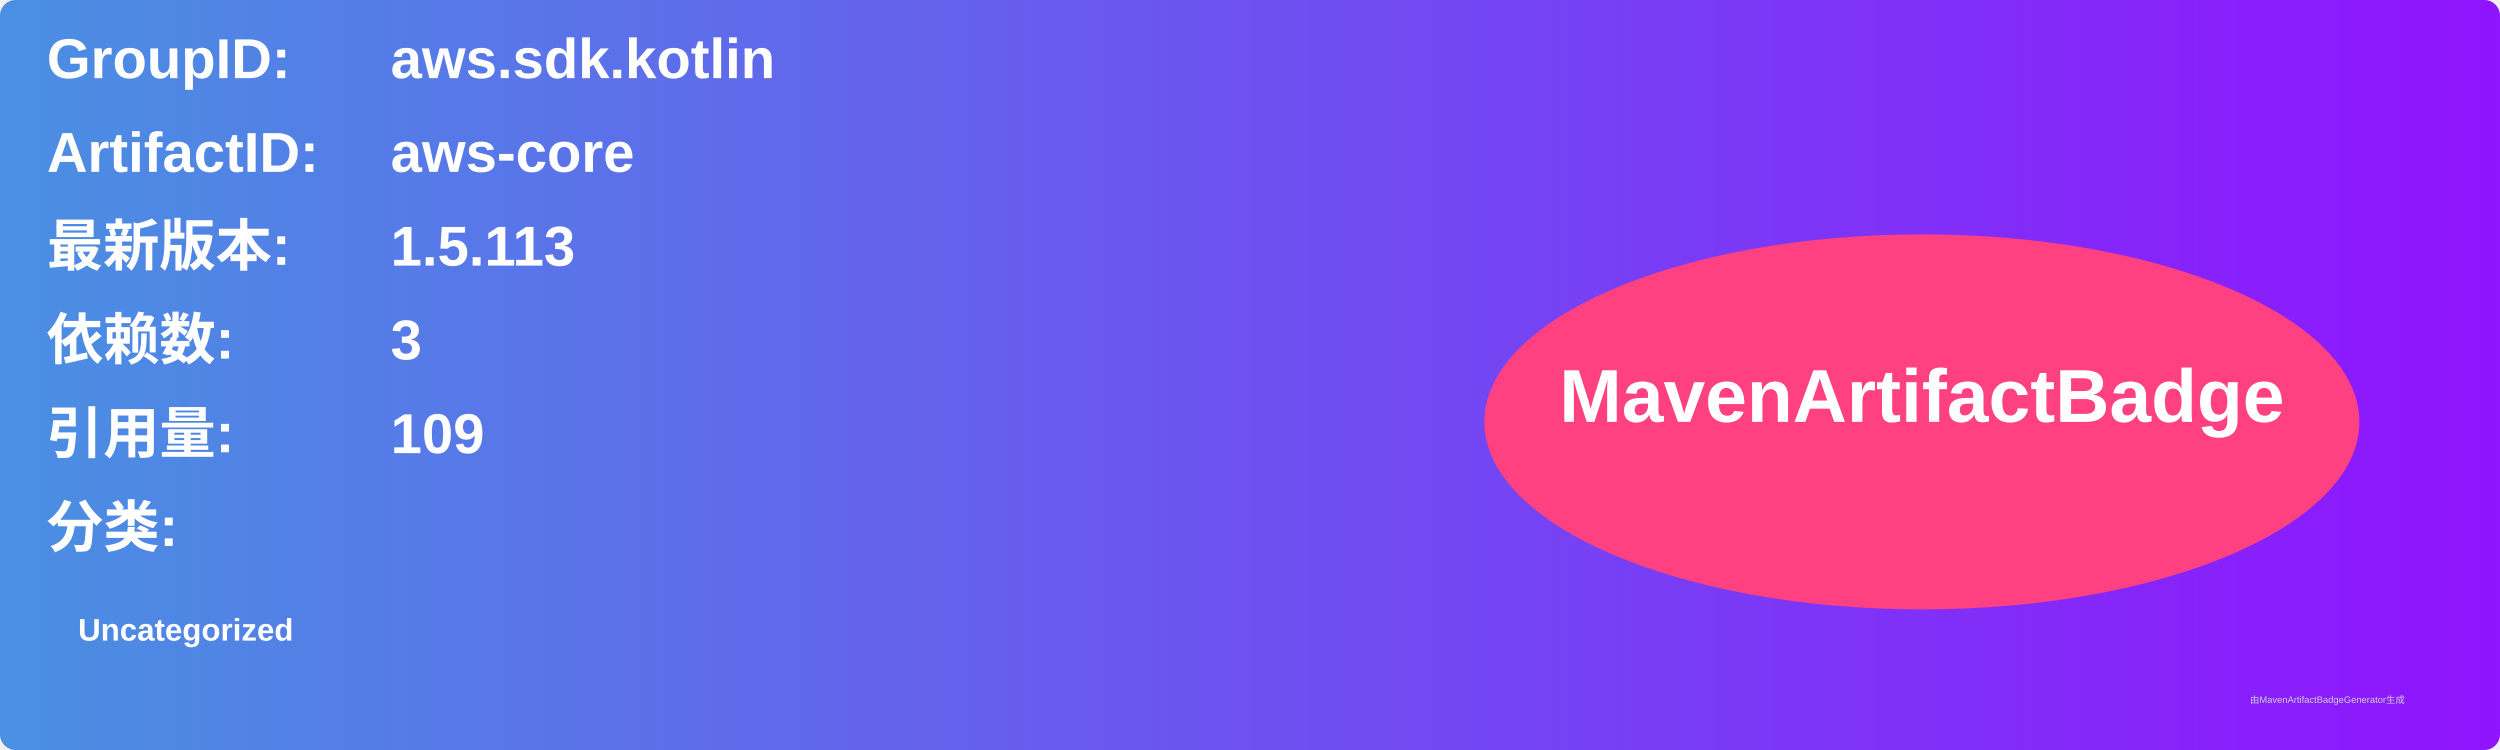
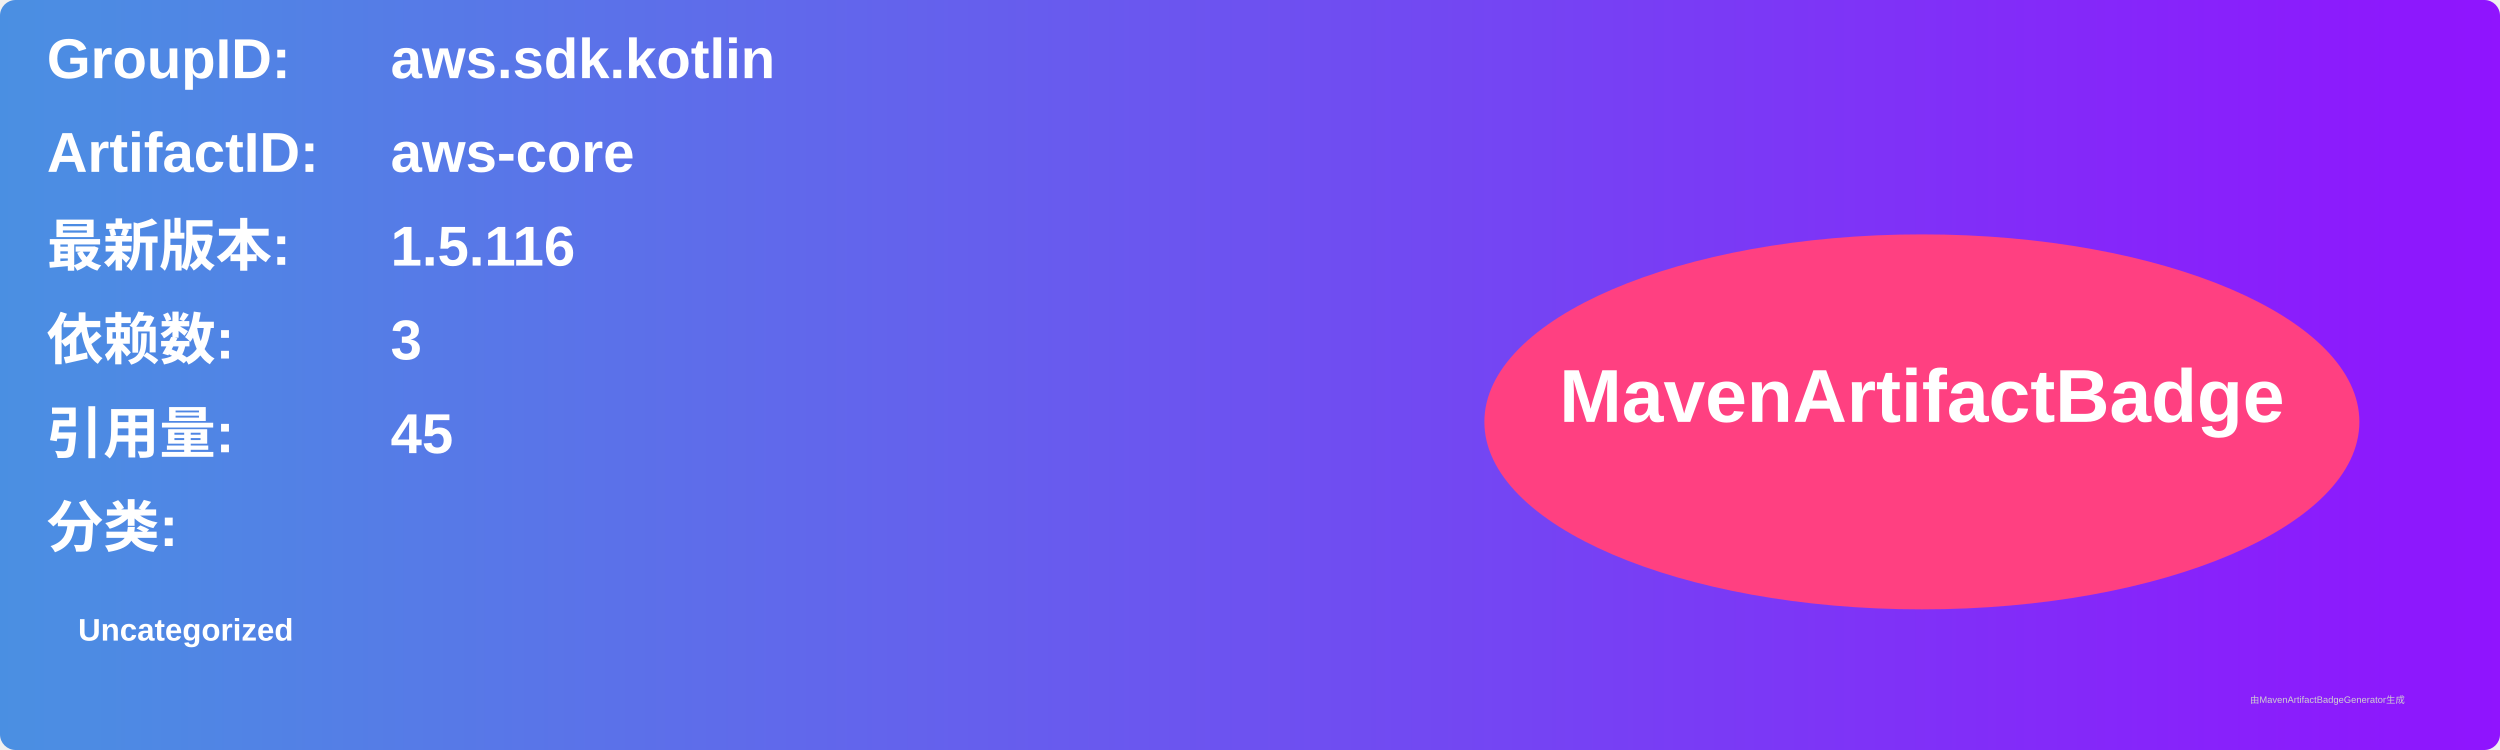
<svg xmlns="http://www.w3.org/2000/svg" width="800" height="240" viewBox="0 0 800 240">
  <linearGradient id="grad" x1="0%" y1="0%" x2="100%" y2="0%">
    <stop offset="0%" stop-color="#4a90e2" />
    <stop offset="100%" stop-color="#9013fe" />
  </linearGradient>
  <rect width="100%" height="100%" rx="5" ry="5" fill="url(#grad)" />
  <g transform="translate(15, 15)">
    <text x="0" y="10" font-family="Arial" font-size="18" fill="white" font-weight="bold" width="260">GroupID:</text>
    <text x="110" y="10" font-family="Arial" font-size="18" fill="white" font-weight="bold" width="460">aws.sdk.kotlin</text>
    <text x="0" y="40" font-family="Arial" font-size="18" fill="white" font-weight="bold" width="260">ArtifactID:</text>
    <text x="110" y="40" font-family="Arial" font-size="18" fill="white" font-weight="bold" width="460">aws-core</text>
    <text x="0" y="70" font-family="Arial" font-size="18" fill="white" font-weight="bold">最新版本:</text>
    <text x="110" y="70" font-family="Arial" font-size="18" fill="white" font-weight="bold">
-       <tspan font-weight="bold">1.5.113</tspan>
+       <tspan font-weight="bold">1.5.116</tspan>
    </text>
    <text x="0" y="100" font-family="Arial" font-size="18" fill="white" font-weight="bold">依赖数: </text>
    <text x="110" y="100" font-family="Arial" font-size="18" fill="white">
      <tspan font-weight="bold">3</tspan>
    </text>
    <text x="0" y="130" font-family="Arial" font-size="18" fill="white" font-weight="bold">引用量: </text>
    <text x="110" y="130" font-family="Arial" font-size="18" fill="white">
-       <tspan font-weight="bold">109</tspan>
+       <tspan font-weight="bold">45</tspan>
    </text>
    <text x="0" y="160" font-family="Arial" font-size="18" fill="white" font-weight="bold">分类:</text>
    <text x="10" y="190" font-family="Arial" font-size="10" fill="white">
      <tspan font-weight="bold">Uncategorized</tspan>
    </text>
    <ellipse cx="600" cy="120" rx="140" ry="60" fill="#ff4081" />
    <text x="600" y="120" text-anchor="middle" font-family="Arial" font-size="24" fill="white" font-weight="bold">MavenArtifactBadge</text>
  </g>
  <text x="720" y="225" font-family="Arial" font-size="3" fill="#d0d0d0">由MavenArtifactBadgeGenerator生成</text>
</svg>
